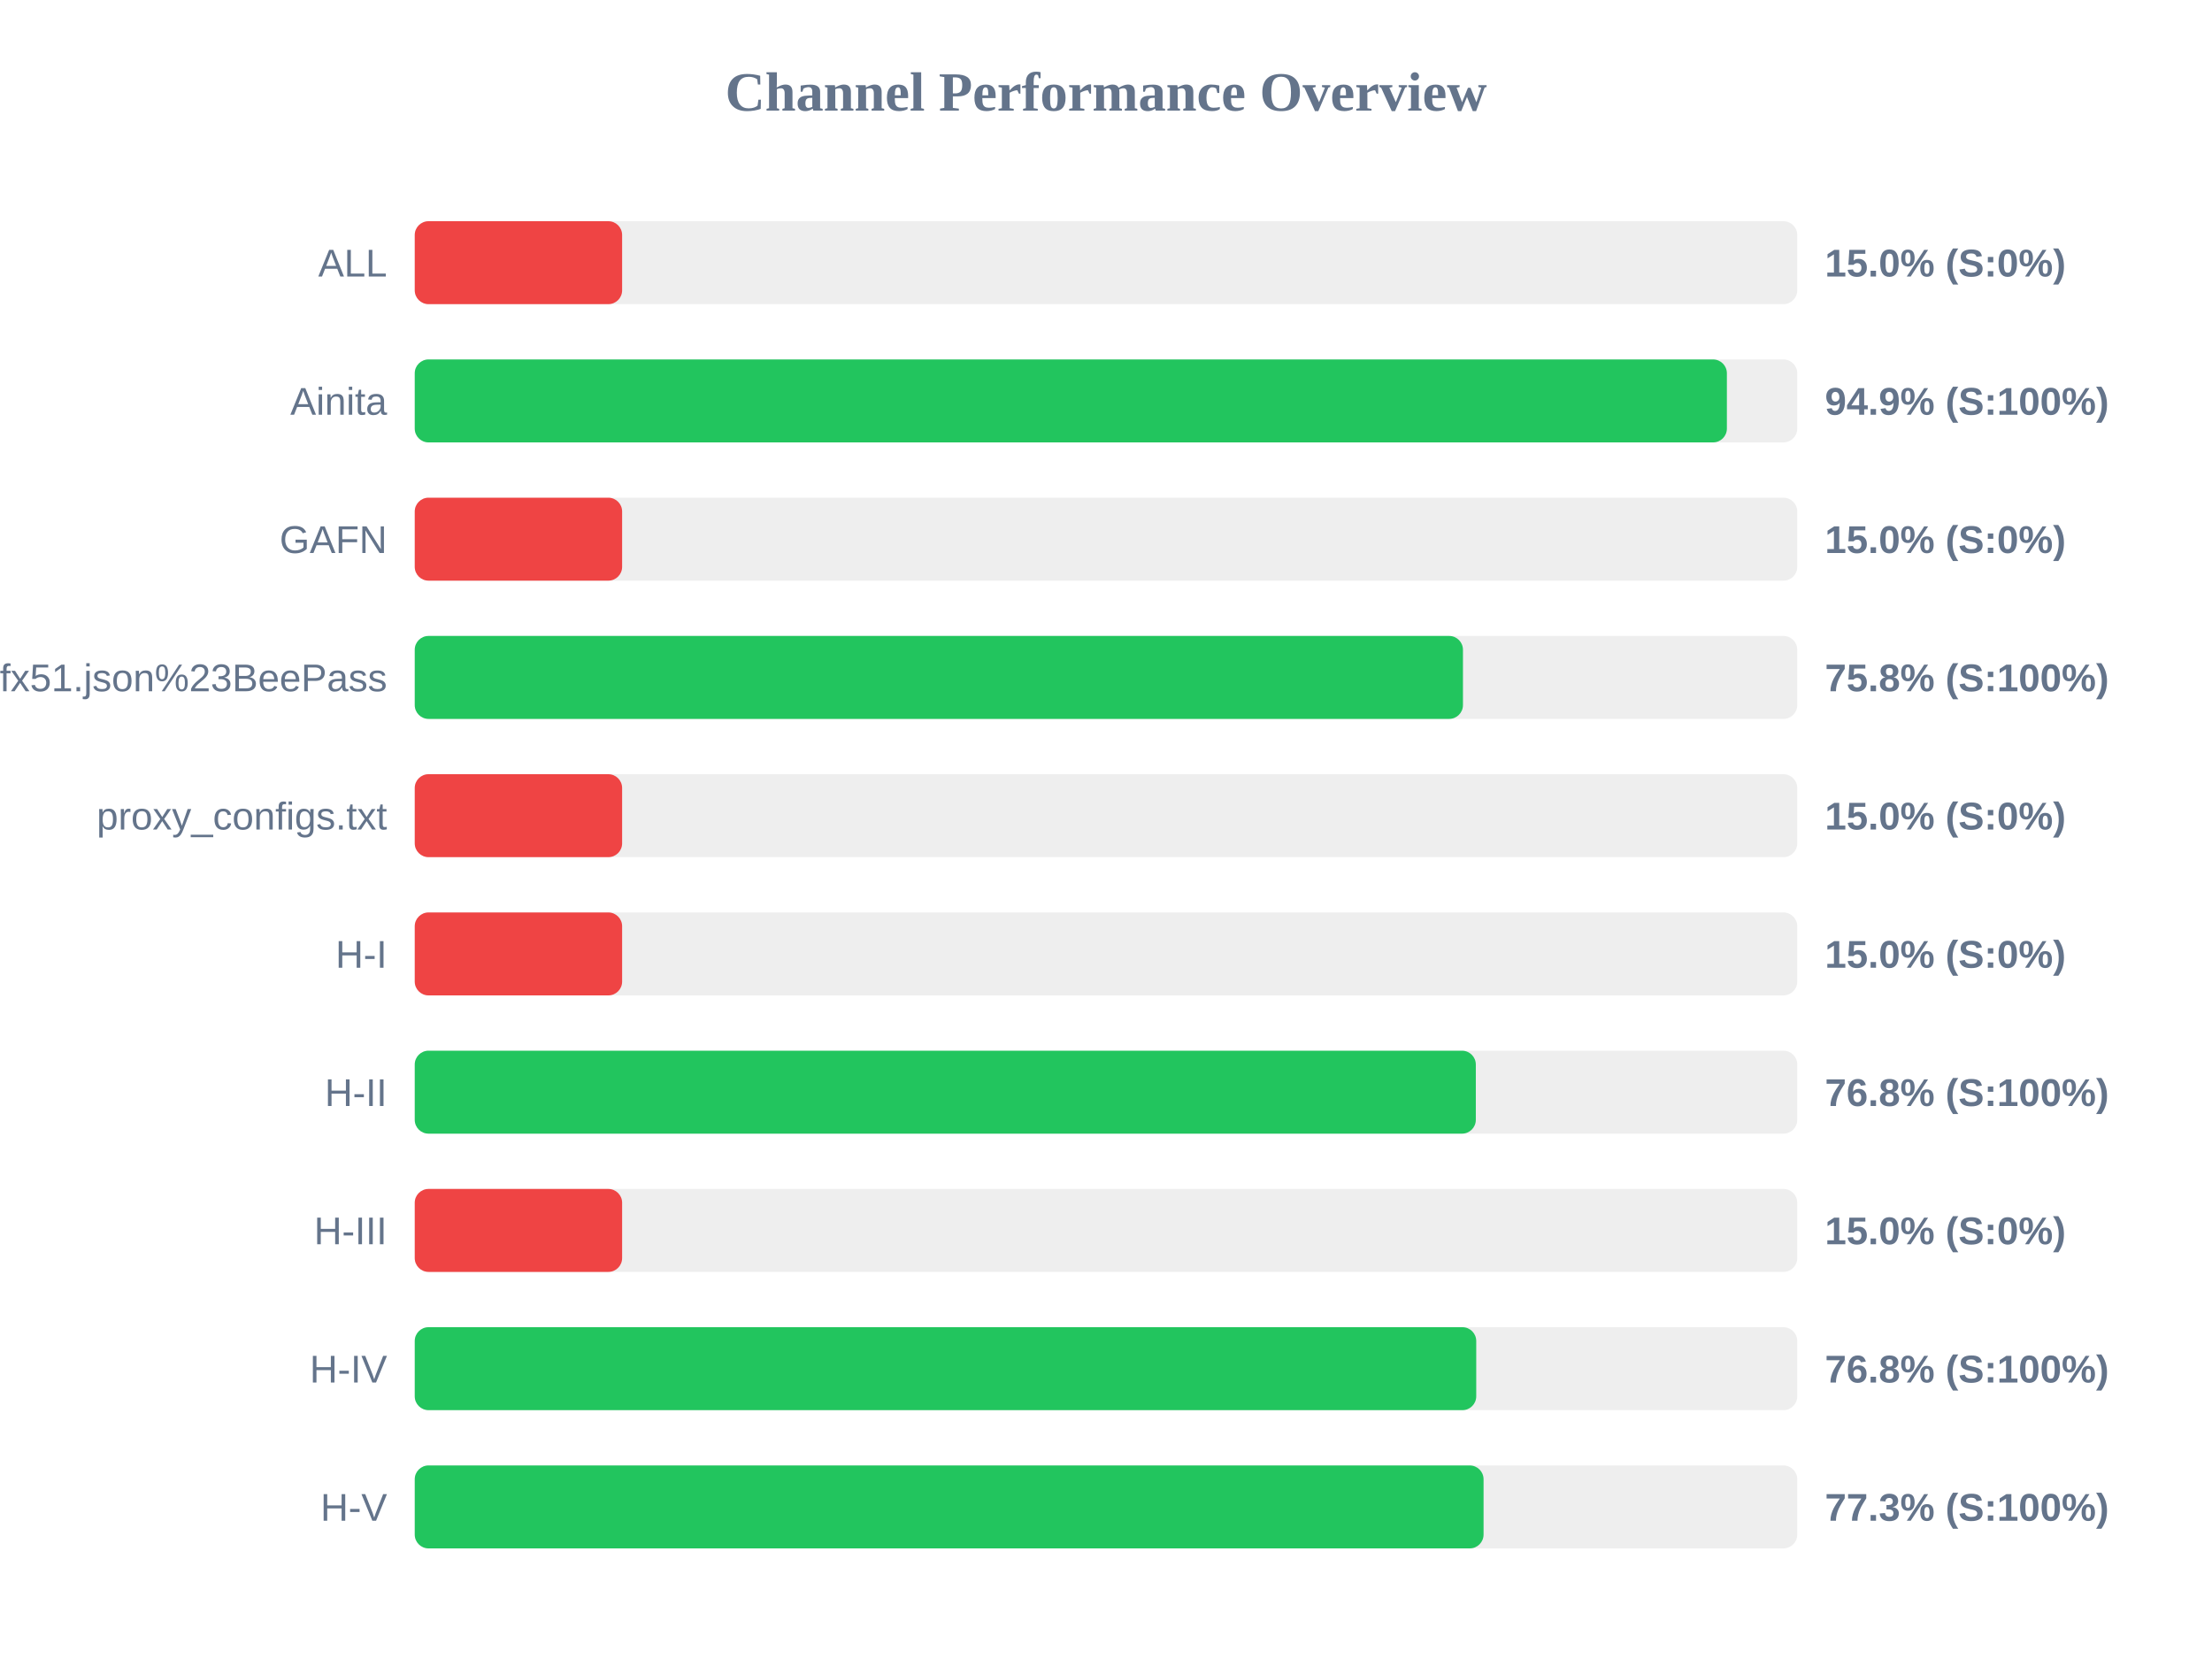
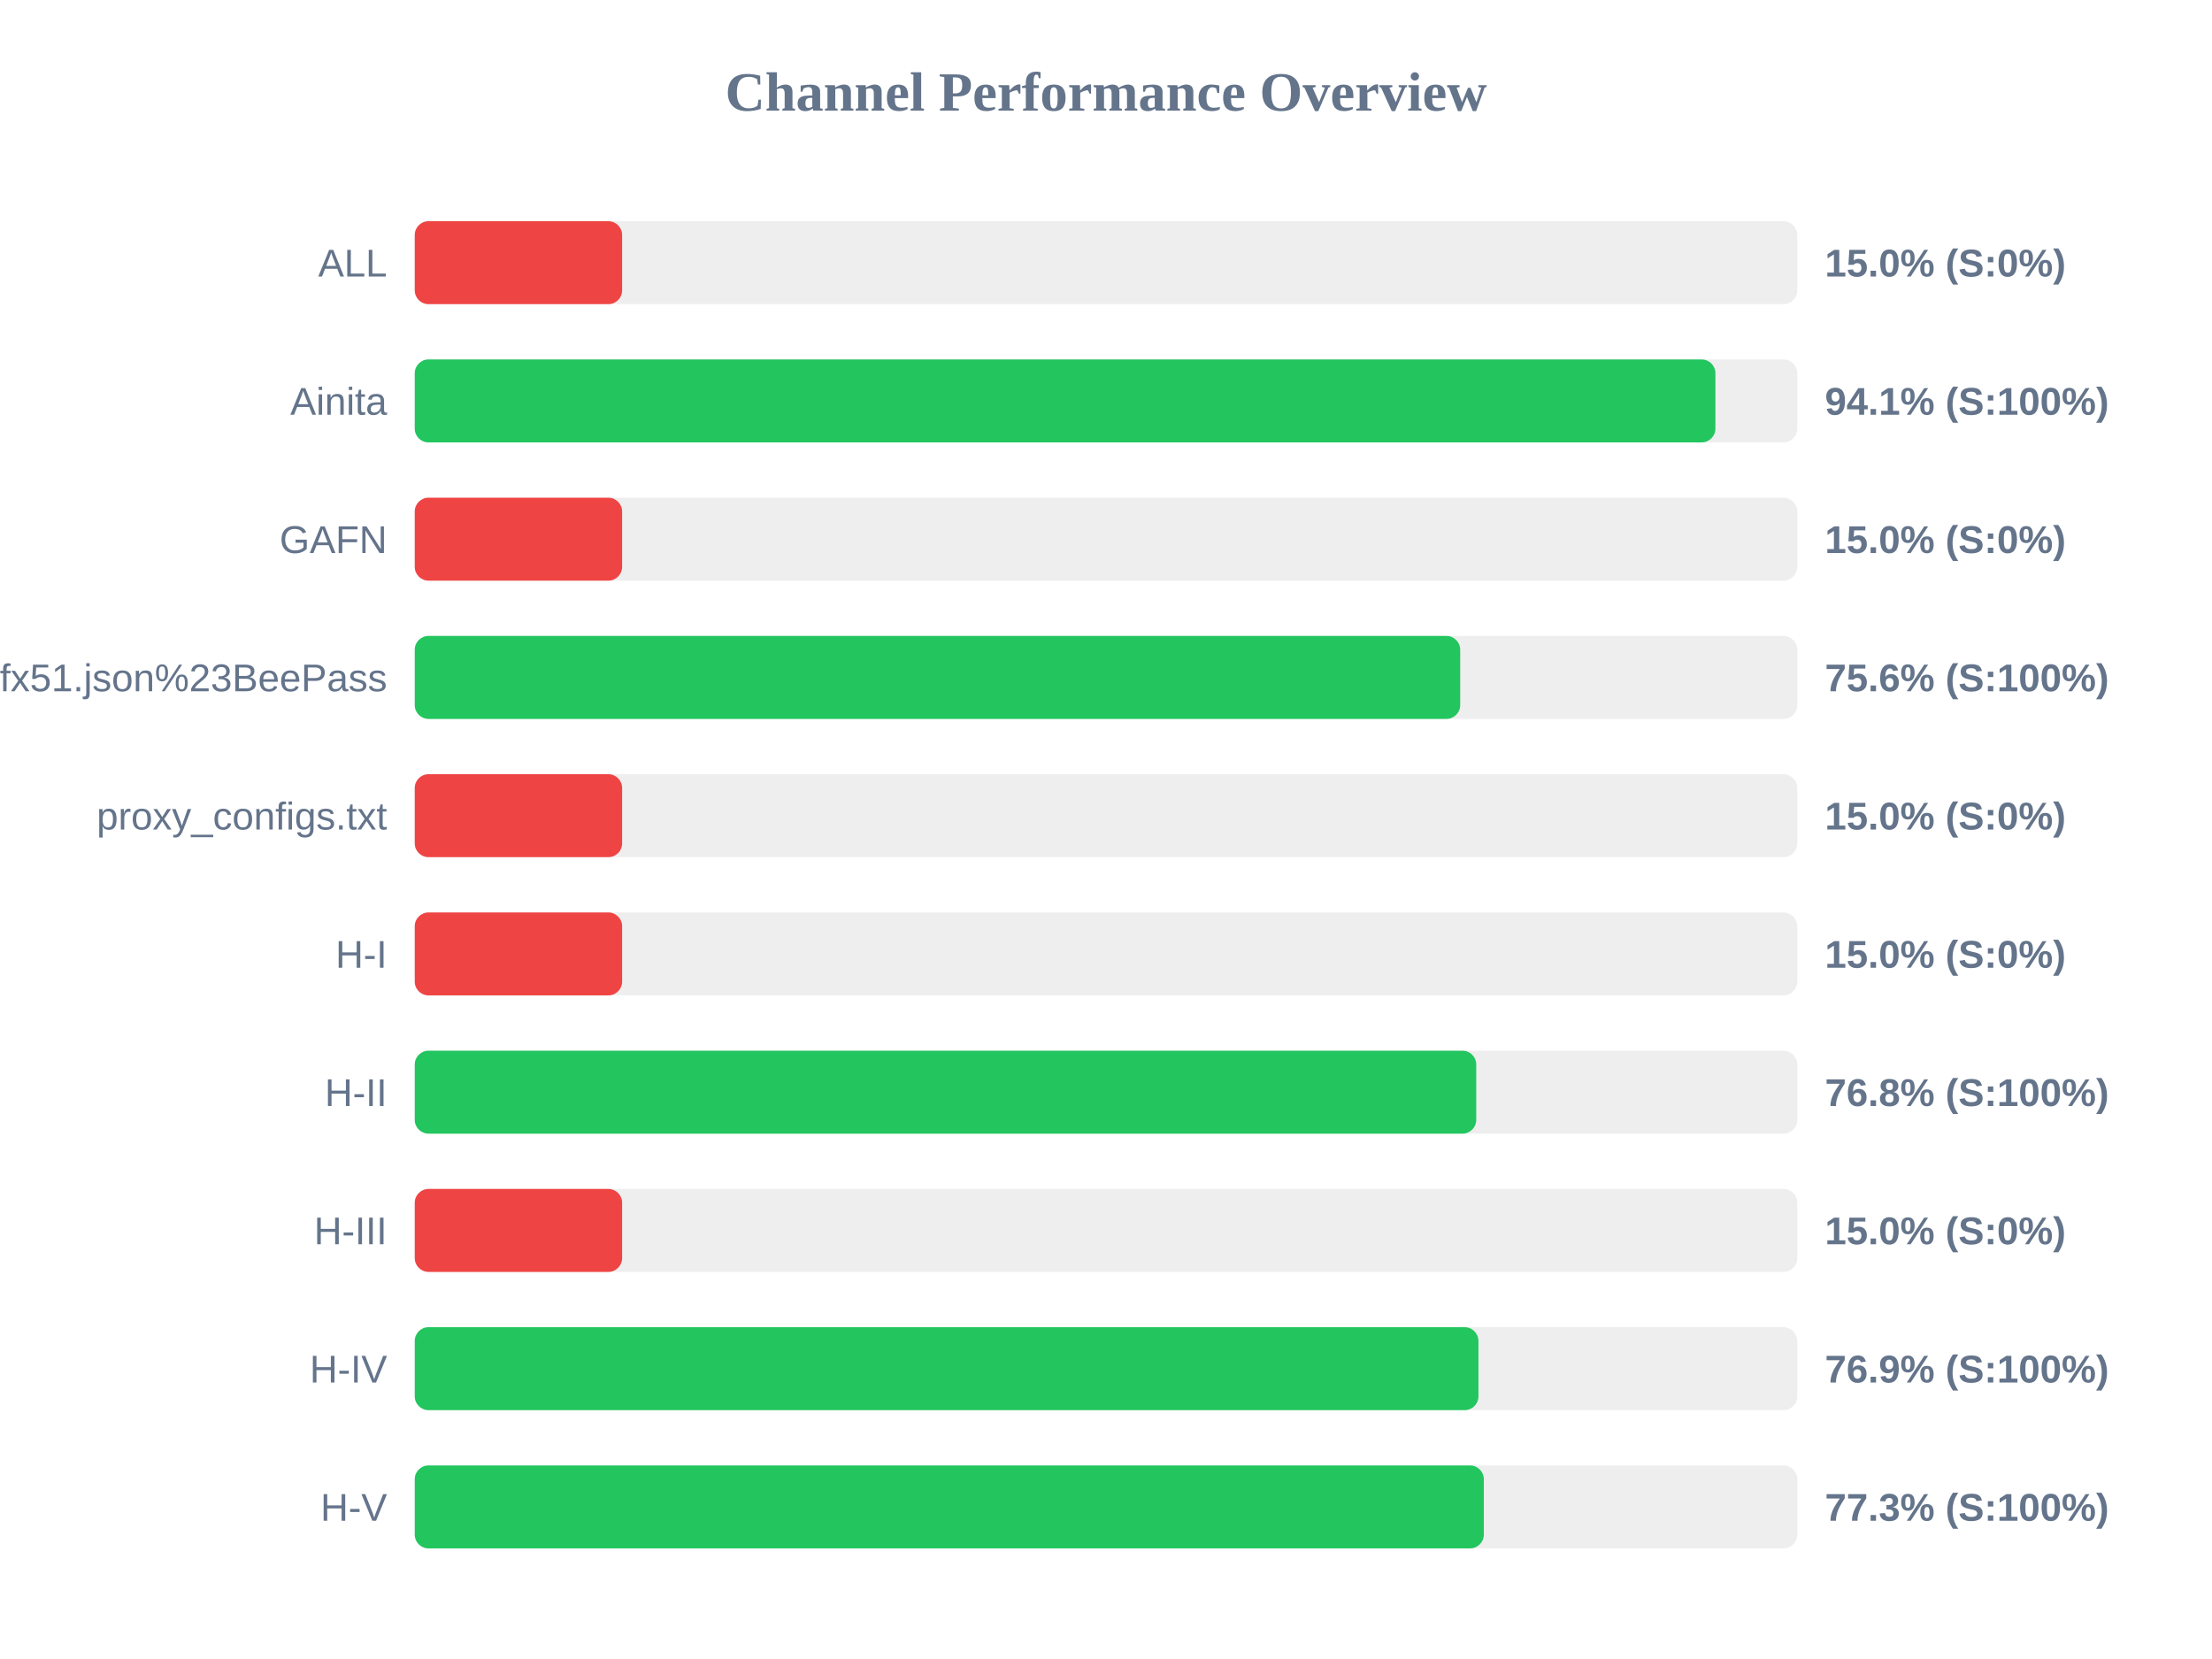
<svg xmlns="http://www.w3.org/2000/svg" width="800" height="600" version="1.1">
  <style>
        .row { font: 14px Arial; fill: #64748b; }
        .score { font: bold 14px Arial; fill: #64748b; }
    </style>
  <text x="400" y="40" text-anchor="middle" font-size="20px" font-weight="bold" fill="#64748b">Channel Performance Overview</text>
  <rect x="150" y="80" width="500" height="30" fill="#eee" rx="5" />
  <rect x="150" y="80" width="75.0" height="30" fill="#ef4444" rx="5" />
  <text x="140" y="100" text-anchor="end" class="row">ALL</text>
  <text x="660" y="100" text-anchor="start" class="score">15.0% (S:0%)</text>
  <rect x="150" y="130" width="500" height="30" fill="#eee" rx="5" />
-   <rect x="150" y="130" width="474.55" height="30" fill="#22c55e" rx="5" />
+   <rect x="150" y="130" width="470.4" height="30" fill="#22c55e" rx="5" />
  <text x="140" y="150" text-anchor="end" class="row">Ainita</text>
-   <text x="660" y="150" text-anchor="start" class="score">94.9% (S:100%)</text>
+   <text x="660" y="150" text-anchor="start" class="score">94.1% (S:100%)</text>
  <rect x="150" y="180" width="500" height="30" fill="#eee" rx="5" />
  <rect x="150" y="180" width="75.0" height="30" fill="#ef4444" rx="5" />
  <text x="140" y="200" text-anchor="end" class="row">GAFN</text>
  <text x="660" y="200" text-anchor="start" class="score">15.0% (S:0%)</text>
  <rect x="150" y="230" width="500" height="30" fill="#eee" rx="5" />
-   <rect x="150" y="230" width="379.1" height="30" fill="#22c55e" rx="5" />
+   <rect x="150" y="230" width="378.1" height="30" fill="#22c55e" rx="5" />
  <text x="140" y="250" text-anchor="end" class="row">sub?s=ssconf%3A%2F%2Fs3.amazonaws.com%2Fbeedynconprd%2Fzf38bv6oxi1nv3wfkpmxyfl8yj5fargza3foantoalu16vznl0ckxx7bgf1ufx51.json%23BeePass</text>
-   <text x="660" y="250" text-anchor="start" class="score">75.8% (S:100%)</text>
+   <text x="660" y="250" text-anchor="start" class="score">75.6% (S:100%)</text>
  <rect x="150" y="280" width="500" height="30" fill="#eee" rx="5" />
  <rect x="150" y="280" width="75.0" height="30" fill="#ef4444" rx="5" />
  <text x="140" y="300" text-anchor="end" class="row">proxy_configs.txt</text>
  <text x="660" y="300" text-anchor="start" class="score">15.0% (S:0%)</text>
  <rect x="150" y="330" width="500" height="30" fill="#eee" rx="5" />
  <rect x="150" y="330" width="75.0" height="30" fill="#ef4444" rx="5" />
  <text x="140" y="350" text-anchor="end" class="row">H-I</text>
  <text x="660" y="350" text-anchor="start" class="score">15.0% (S:0%)</text>
  <rect x="150" y="380" width="500" height="30" fill="#eee" rx="5" />
-   <rect x="150" y="380" width="383.75" height="30" fill="#22c55e" rx="5" />
+   <rect x="150" y="380" width="383.9" height="30" fill="#22c55e" rx="5" />
  <text x="140" y="400" text-anchor="end" class="row">H-II</text>
  <text x="660" y="400" text-anchor="start" class="score">76.8% (S:100%)</text>
  <rect x="150" y="430" width="500" height="30" fill="#eee" rx="5" />
  <rect x="150" y="430" width="75.0" height="30" fill="#ef4444" rx="5" />
  <text x="140" y="450" text-anchor="end" class="row">H-III</text>
  <text x="660" y="450" text-anchor="start" class="score">15.0% (S:0%)</text>
  <rect x="150" y="480" width="500" height="30" fill="#eee" rx="5" />
-   <rect x="150" y="480" width="383.9" height="30" fill="#22c55e" rx="5" />
+   <rect x="150" y="480" width="384.7" height="30" fill="#22c55e" rx="5" />
  <text x="140" y="500" text-anchor="end" class="row">H-IV</text>
-   <text x="660" y="500" text-anchor="start" class="score">76.8% (S:100%)</text>
+   <text x="660" y="500" text-anchor="start" class="score">76.9% (S:100%)</text>
  <rect x="150" y="530" width="500" height="30" fill="#eee" rx="5" />
-   <rect x="150" y="530" width="386.55" height="30" fill="#22c55e" rx="5" />
+   <rect x="150" y="530" width="386.65" height="30" fill="#22c55e" rx="5" />
  <text x="140" y="550" text-anchor="end" class="row">H-V</text>
  <text x="660" y="550" text-anchor="start" class="score">77.3% (S:100%)</text>
</svg>
